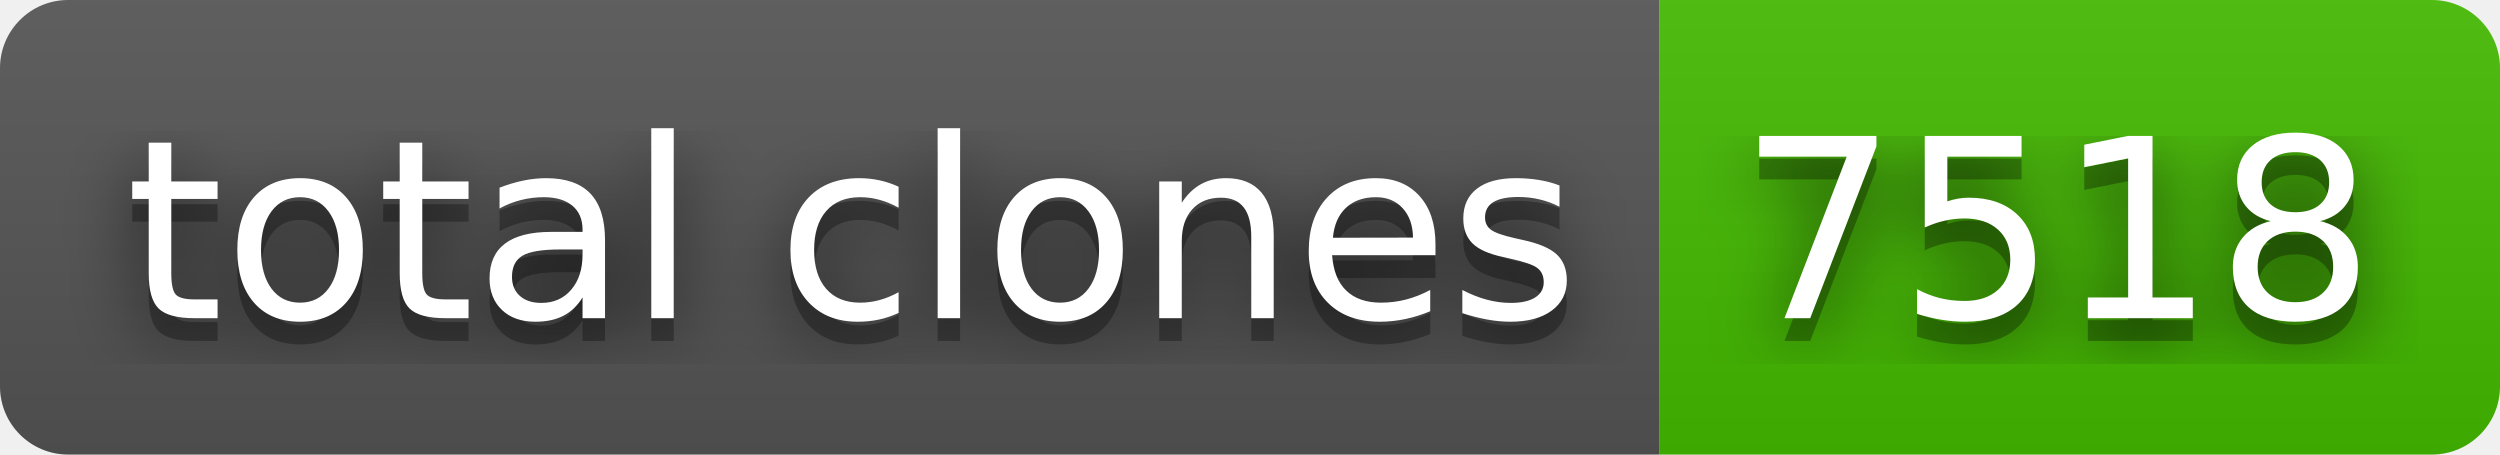
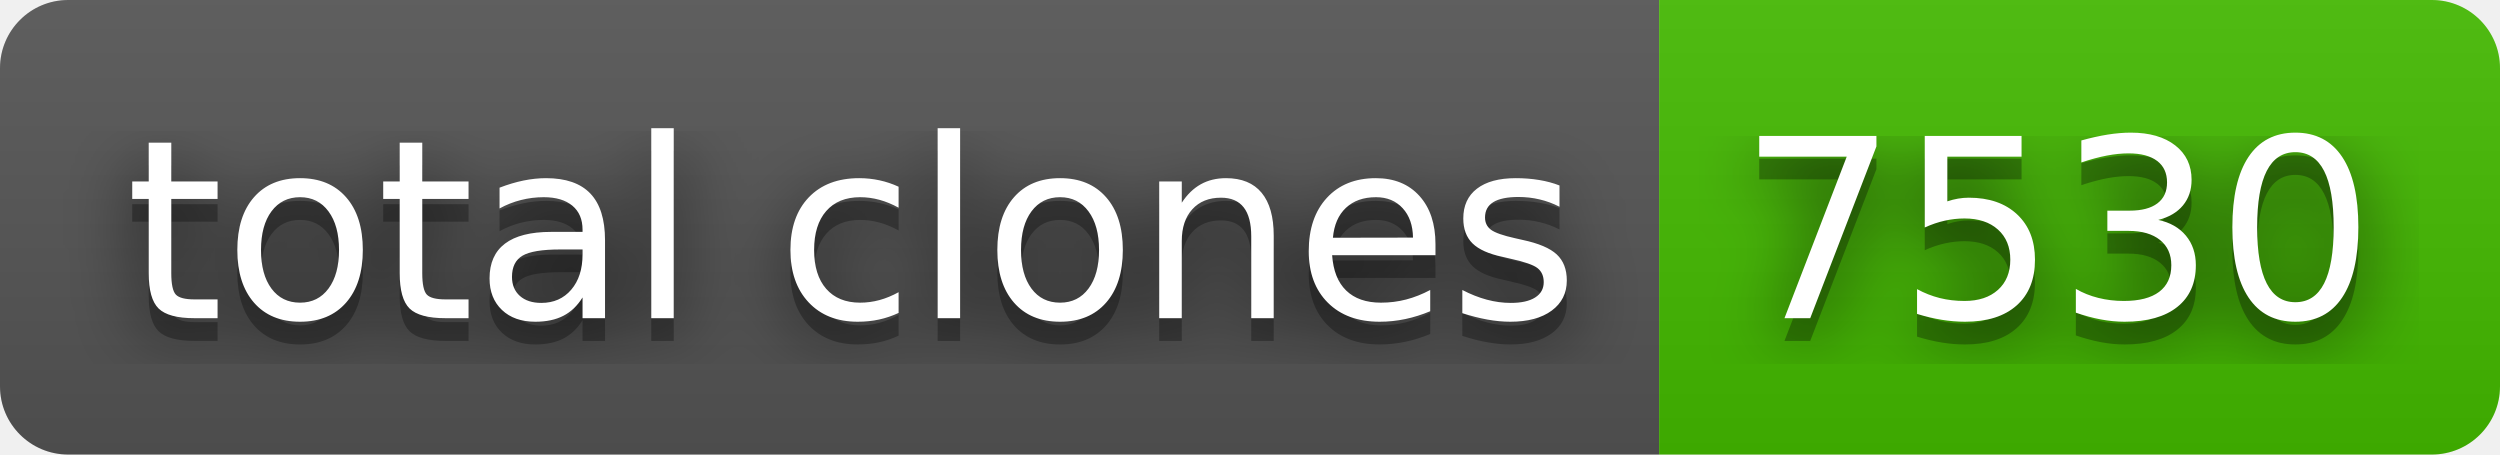
- <svg xmlns="http://www.w3.org/2000/svg" width="110" height="20" role="img" aria-label="total clones: 7518">
+ <svg xmlns="http://www.w3.org/2000/svg" width="110" height="20" role="img" aria-label="total clones: 7530">
  <filter id="blur">
    <feGaussianBlur in="SourceGraphic" stdDeviation="16" />
  </filter>
  <linearGradient id="s" x2="0" y2="100%">
    <stop offset="0" stop-color="#bbb" stop-opacity=".1" />
    <stop offset="1" stop-opacity=".1" />
  </linearGradient>
  <clipPath id="r">
    <rect width="110" height="20" rx="3" fill="#fff" />
  </clipPath>
  <g clip-path="url(#r)">
    <rect width="73" height="20" fill="#555" />
    <rect x="73" width="37" height="20" fill="#4b0" />
    <rect width="110" height="20" fill="url(#s)" />
  </g>
  <g fill="#fff" text-anchor="middle" font-family="Verdana,Geneva,DejaVu Sans,sans-serif" text-rendering="geometricPrecision" font-size="110">
    <text aria-hidden="true" x="375" y="150" fill="#010101" fill-opacity=".80" filter="url(#blur)" transform="scale(.1)" textLength="630">total clones</text>
    <text aria-hidden="true" x="375" y="150" fill="#010101" fill-opacity=".3" transform="scale(.1)" textLength="630">total clones</text>
    <text x="375" y="140" transform="scale(.1)" fill="#fff" textLength="630">total clones</text>
-     <text aria-hidden="true" x="905" y="150" fill="#010101" fill-opacity=".80" filter="url(#blur)" transform="scale(.1)" textLength="270">7518</text>
-     <text aria-hidden="true" x="905" y="150" fill="#010101" fill-opacity=".3" transform="scale(.1)" textLength="270">7518</text>
-     <text x="905" y="140" transform="scale(.1)" fill="#fff" textLength="270">7518</text>
+     <text aria-hidden="true" x="905" y="150" fill="#010101" fill-opacity=".80" filter="url(#blur)" transform="scale(.1)" textLength="270">7530</text>
+     <text aria-hidden="true" x="905" y="150" fill="#010101" fill-opacity=".3" transform="scale(.1)" textLength="270">7530</text>
+     <text x="905" y="140" transform="scale(.1)" fill="#fff" textLength="270">7530</text>
  </g>
</svg>
